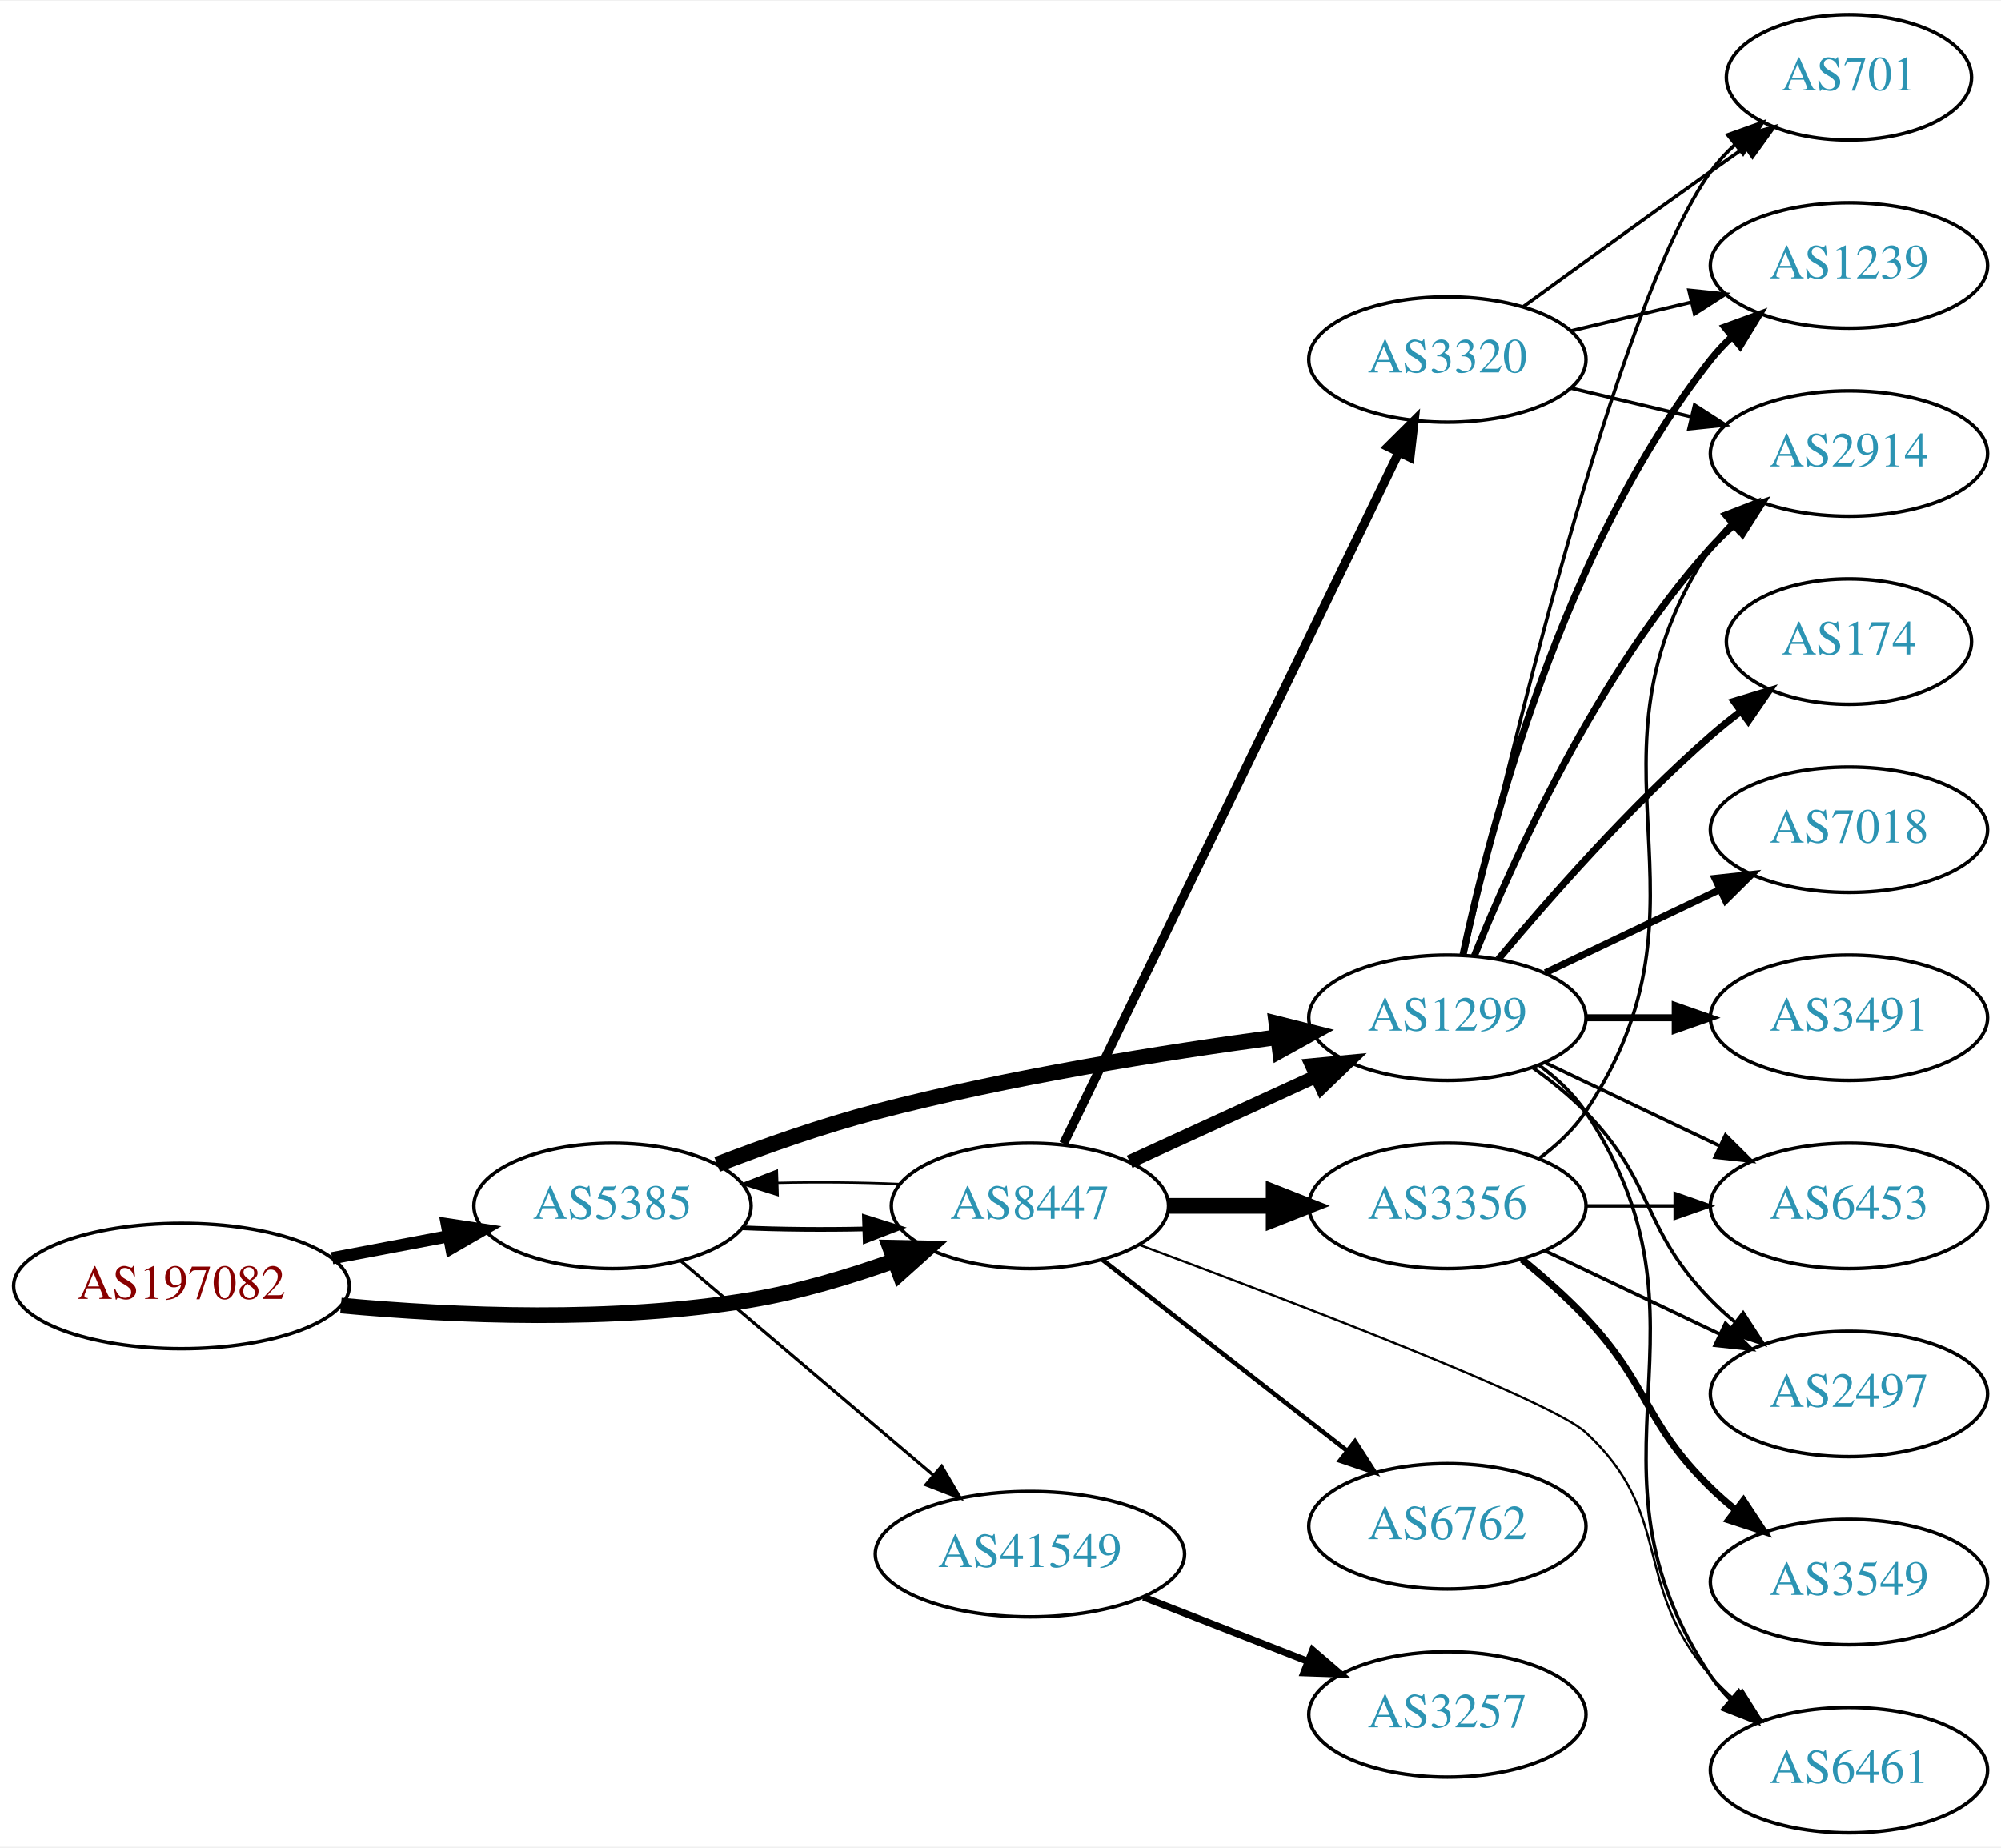
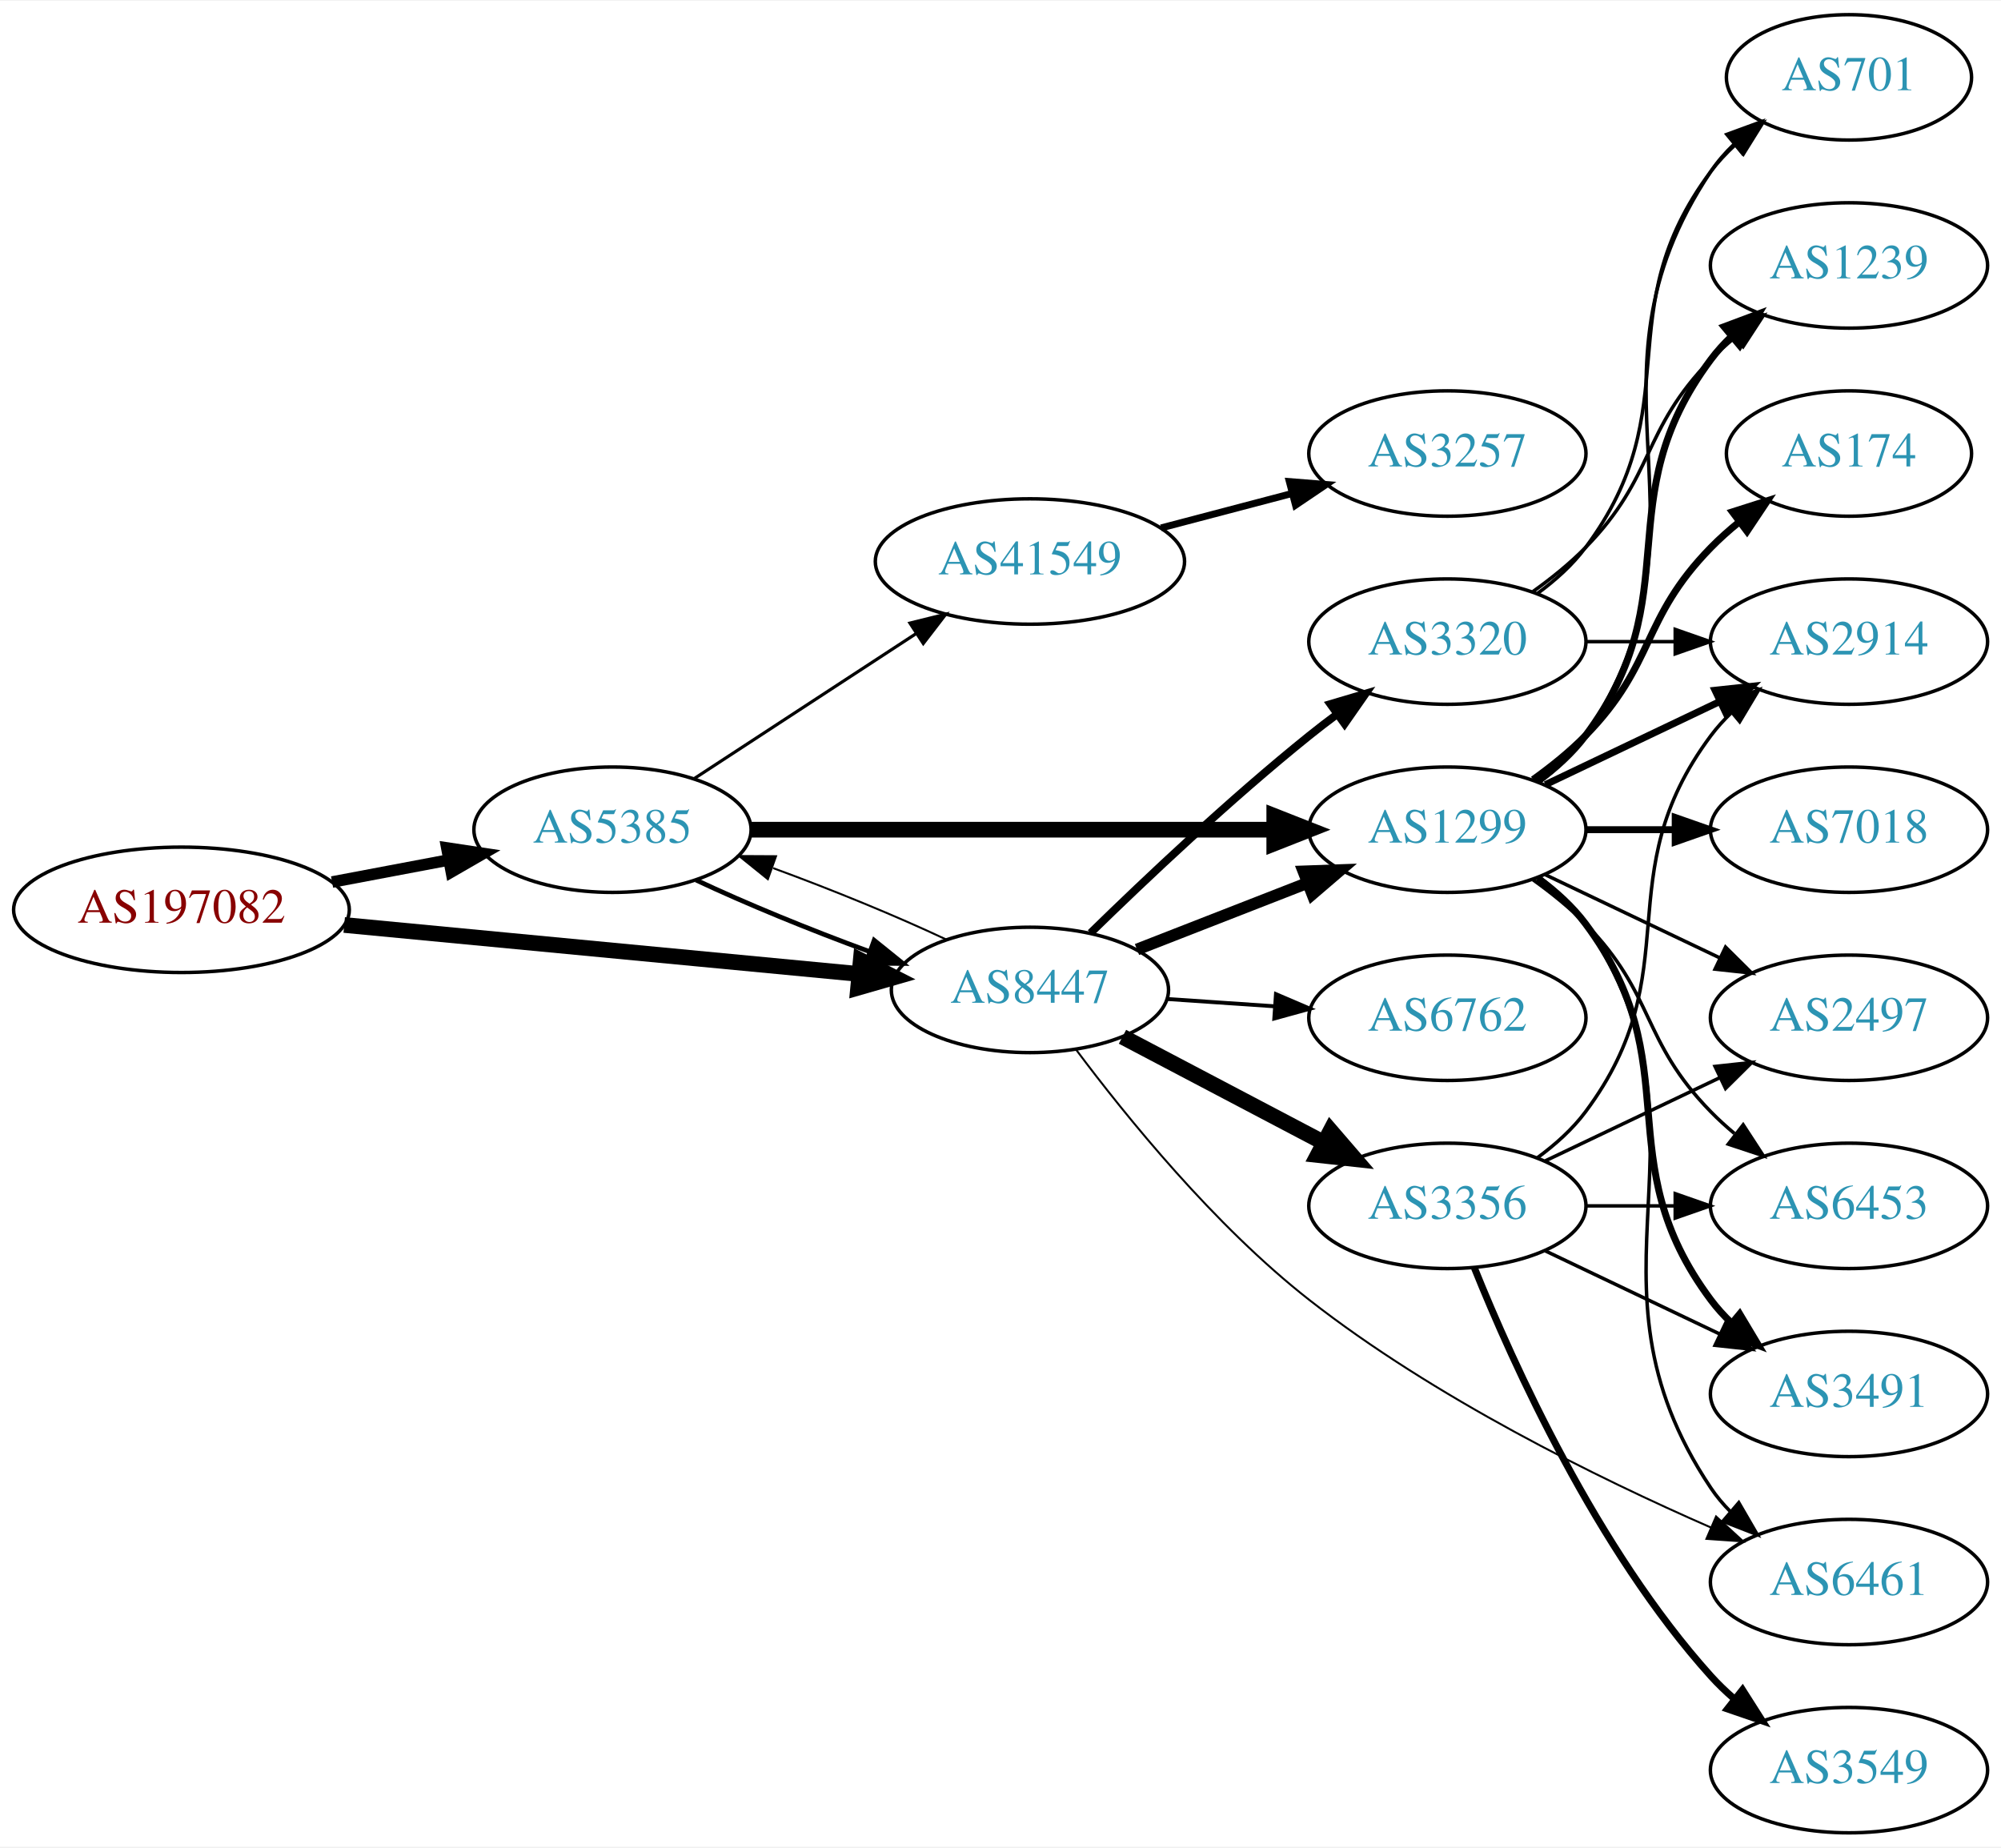
<svg xmlns="http://www.w3.org/2000/svg" xmlns:xlink="http://www.w3.org/1999/xlink" width="574pt" height="530pt" viewBox="0.00 0.00 574.46 530.00">
  <g id="graph0" class="graph" transform="scale(1 1) rotate(0) translate(4 526)">
    <polygon fill="white" stroke="none" points="-4,4 -4,-526 570.463,-526 570.463,4 -4,4" />
    <g id="node1" class="node">
      <g id="a_node1">
        <a xlink:href="/asn/197082" xlink:title="AS197082 ~ Zuers.net Betriebs GmbH [AT]">
-           <ellipse fill="#ffffff" stroke="black" cx="48.096" cy="-157" rx="48.192" ry="18" />
-           <text text-anchor="middle" x="48.096" y="-153.3" font-family="Times,serif" font-size="14.00" fill="#880000">AS197082</text>
+           <ellipse fill="#ffffff" stroke="black" cx="48.096" cy="-265" rx="48.192" ry="18" />
+           <text text-anchor="middle" x="48.096" y="-261.3" font-family="Times,serif" font-size="14.00" fill="#880000">AS197082</text>
        </a>
      </g>
    </g>
    <g id="node2" class="node">
      <g id="a_node2">
        <a xlink:href="/asn/5385" xlink:title="AS5385 ~ Russmedia IT GmbH [AT]">
-           <ellipse fill="#ffffff" stroke="black" cx="171.838" cy="-180" rx="39.794" ry="18" />
-           <text text-anchor="middle" x="171.838" y="-176.3" font-family="Times,serif" font-size="14.00" fill="#2c94b3">AS5385</text>
+           <ellipse fill="#ffffff" stroke="black" cx="171.838" cy="-288" rx="39.794" ry="18" />
+           <text text-anchor="middle" x="171.838" y="-284.3" font-family="Times,serif" font-size="14.00" fill="#2c94b3">AS5385</text>
        </a>
      </g>
    </g>
    <g id="edge1" class="edge">
-       <path fill="none" stroke="black" stroke-width="3.5" d="M91.334,-164.98C102.165,-167.026 113.868,-169.237 124.877,-171.317" />
-       <polygon fill="black" stroke="black" stroke-width="3.5" points="124.272,-174.764 134.748,-173.182 125.571,-167.886 124.272,-174.764" />
+       <path fill="none" stroke="black" stroke-width="3.316" d="M91.334,-272.98C102.165,-275.026 113.868,-277.237 124.877,-279.317" />
+       <polygon fill="black" stroke="black" stroke-width="3.316" points="124.272,-282.764 134.748,-281.182 125.571,-275.886 124.272,-282.764" />
    </g>
    <g id="node3" class="node">
      <g id="a_node3">
        <a xlink:href="/asn/8447" xlink:title="AS8447 ~ A1 Telekom Austria AG [AT]">
-           <ellipse fill="#ffffff" stroke="black" cx="291.681" cy="-180" rx="39.794" ry="18" />
-           <text text-anchor="middle" x="291.681" y="-176.3" font-family="Times,serif" font-size="14.00" fill="#2c94b3">AS8447</text>
+           <ellipse fill="#ffffff" stroke="black" cx="291.681" cy="-242" rx="39.794" ry="18" />
+           <text text-anchor="middle" x="291.681" y="-238.3" font-family="Times,serif" font-size="14.00" fill="#2c94b3">AS8447</text>
        </a>
      </g>
    </g>
    <g id="edge2" class="edge">
-       <path fill="none" stroke="black" stroke-width="4.5" d="M93.867,-151.399C126.657,-148.384 172.117,-146.474 211.484,-153 225.302,-155.291 239.946,-159.686 252.834,-164.276" />
-       <polygon fill="black" stroke="black" stroke-width="4.5" points="251.559,-168.003 262.304,-167.792 254.3,-160.62 251.559,-168.003" />
-     </g>
-     <g id="edge5" class="edge">
-       <path fill="none" stroke="black" stroke-width="1.35" d="M209.156,-173.712C220.245,-173.236 232.592,-173.128 244.255,-173.387" />
-       <polygon fill="black" stroke="black" stroke-width="1.35" points="244.172,-176.886 254.279,-173.709 244.397,-169.889 244.172,-176.886" />
+       <path fill="none" stroke="black" stroke-width="4.5" d="M94.82,-260.647C137.029,-256.628 199.498,-250.681 242.477,-246.589" />
+       <polygon fill="black" stroke="black" stroke-width="4.5" points="243.107,-250.485 252.689,-245.617 242.361,-242.645 243.107,-250.485" />
+     </g>
+     <g id="edge4" class="edge">
+       <path fill="none" stroke="black" stroke-width="1.35" d="M195.839,-273.541C209.949,-266.882 228.503,-259.271 245.456,-253.068" />
+       <polygon fill="black" stroke="black" stroke-width="1.35" points="246.96,-256.248 255.207,-249.597 244.612,-249.654 246.96,-256.248" />
    </g>
    <g id="node4" class="node">
      <g id="a_node4">
        <a xlink:href="/asn/1299" xlink:title="AS1299 ~ Telia Carrier [EU]">
-           <ellipse fill="#ffffff" stroke="black" cx="411.523" cy="-234" rx="39.794" ry="18" />
-           <text text-anchor="middle" x="411.523" y="-230.3" font-family="Times,serif" font-size="14.00" fill="#2c94b3">AS1299</text>
+           <ellipse fill="#ffffff" stroke="black" cx="411.523" cy="-288" rx="39.794" ry="18" />
+           <text text-anchor="middle" x="411.523" y="-284.3" font-family="Times,serif" font-size="14.00" fill="#2c94b3">AS1299</text>
        </a>
      </g>
    </g>
    <g id="edge3" class="edge">
-       <path fill="none" stroke="black" stroke-width="4.5" d="M201.873,-191.903C215.53,-197.138 232.151,-202.993 247.484,-207 285.683,-216.981 329.923,-224.033 362.674,-228.421" />
-       <polygon fill="black" stroke="black" stroke-width="4.5" points="362.456,-232.364 372.881,-229.753 363.475,-224.555 362.456,-232.364" />
+       <path fill="none" stroke="black" stroke-width="4.5" d="M211.555,-288C252.474,-288 317.114,-288 361.548,-288" />
+       <polygon fill="black" stroke="black" stroke-width="4.5" points="361.822,-291.938 371.822,-288 361.822,-284.063 361.822,-291.938" />
    </g>
    <g id="node5" class="node">
      <g id="a_node5">
        <a xlink:href="/asn/41549" xlink:title="AS41549 ~ EWB-Cable-Network-AS [CH]">
-           <ellipse fill="#ffffff" stroke="black" cx="291.681" cy="-80" rx="44.393" ry="18" />
-           <text text-anchor="middle" x="291.681" y="-76.3" font-family="Times,serif" font-size="14.00" fill="#2c94b3">AS41549</text>
-         </a>
-       </g>
-     </g>
-     <g id="edge4" class="edge">
-       <path fill="none" stroke="black" stroke-width="0.9" d="M191.51,-164.155C211.047,-147.576 241.892,-121.401 263.995,-102.645" />
-       <polygon fill="black" stroke="black" stroke-width="0.9" points="266.345,-105.241 271.705,-96.102 261.816,-99.904 266.345,-105.241" />
+           <ellipse fill="#ffffff" stroke="black" cx="291.681" cy="-365" rx="44.393" ry="18" />
+           <text text-anchor="middle" x="291.681" y="-361.3" font-family="Times,serif" font-size="14.00" fill="#2c94b3">AS41549</text>
+         </a>
+       </g>
+     </g>
+     <g id="edge5" class="edge">
+       <path fill="none" stroke="black" stroke-width="0.9" d="M195.281,-302.664C213.314,-314.447 238.862,-331.141 258.982,-344.288" />
+       <polygon fill="black" stroke="black" stroke-width="0.9" points="257.23,-347.324 267.516,-349.864 261.059,-341.464 257.23,-347.324" />
    </g>
    <g id="edge20" class="edge">
-       <path fill="none" stroke="black" stroke-width="0.643" d="M254.279,-186.291C243.184,-186.765 230.835,-186.872 219.176,-186.611" />
-       <polygon fill="black" stroke="black" stroke-width="0.643" points="219.264,-183.112 209.156,-186.288 219.038,-190.109 219.264,-183.112" />
+       <path fill="none" stroke="black" stroke-width="0.562" d="M267.631,-256.482C253.496,-263.15 234.914,-270.77 217.95,-276.973" />
+       <polygon fill="black" stroke="black" stroke-width="0.562" points="216.443,-273.794 208.195,-280.444 218.789,-280.389 216.443,-273.794" />
+     </g>
+     <g id="edge17" class="edge">
+       <path fill="none" stroke="black" stroke-width="3.375" d="M322.417,-253.608C337.211,-259.382 355.288,-266.439 371.21,-272.654" />
+       <polygon fill="black" stroke="black" stroke-width="3.375" points="370.208,-276.02 380.796,-276.396 372.753,-269.499 370.208,-276.02" />
+     </g>
+     <g id="node11" class="node">
+       <g id="a_node11">
+         <a xlink:href="/asn/6461" xlink:title="AS6461 ~ Zayo Bandwidth [US]">
+           <ellipse fill="#ffffff" stroke="black" cx="526.816" cy="-72" rx="39.794" ry="18" />
+           <text text-anchor="middle" x="526.816" y="-68.3" font-family="Times,serif" font-size="14.00" fill="#2c94b3">AS6461</text>
+         </a>
+       </g>
    </g>
    <g id="edge19" class="edge">
-       <path fill="none" stroke="black" stroke-width="3.857" d="M320.309,-192.661C336.266,-199.973 356.537,-209.261 373.82,-217.181" />
-       <polygon fill="black" stroke="black" stroke-width="3.857" points="372.518,-220.435 383.067,-221.419 375.434,-214.071 372.518,-220.435" />
-     </g>
-     <g id="node9" class="node">
-       <g id="a_node9">
-         <a xlink:href="/asn/6461" xlink:title="AS6461 ~ Zayo Bandwidth [US]">
-           <ellipse fill="#ffffff" stroke="black" cx="526.816" cy="-18" rx="39.794" ry="18" />
-           <text text-anchor="middle" x="526.816" y="-14.3" font-family="Times,serif" font-size="14.00" fill="#2c94b3">AS6461</text>
-         </a>
-       </g>
-     </g>
-     <g id="edge21" class="edge">
-       <path fill="none" stroke="black" stroke-width="0.643" d="M322.966,-168.875C366.132,-152.824 441.255,-124.099 451.17,-115 476.945,-91.346 464.154,-71.347 487.17,-45 489.138,-42.746 491.333,-40.586 493.649,-38.537" />
-       <polygon fill="black" stroke="black" stroke-width="0.643" points="496.183,-40.994 501.838,-32.034 491.83,-35.512 496.183,-40.994" />
+       <path fill="none" stroke="black" stroke-width="0.562" d="M304.878,-224.927C319.261,-205.675 344.675,-174.286 371.877,-153 407.701,-124.966 454.664,-101.879 487.254,-87.623" />
+       <polygon fill="black" stroke="black" stroke-width="0.562" points="488.657,-90.83 496.46,-83.663 485.891,-84.399 488.657,-90.83" />
+     </g>
+     <g id="node15" class="node">
+       <g id="a_node15">
+         <a xlink:href="/asn/6762" xlink:title="AS6762 ~ TELECOM ITALIA SPARKLE S.p.A. [IT]">
+           <ellipse fill="#ffffff" stroke="black" cx="411.523" cy="-234" rx="39.794" ry="18" />
+           <text text-anchor="middle" x="411.523" y="-230.3" font-family="Times,serif" font-size="14.00" fill="#2c94b3">AS6762</text>
+         </a>
+       </g>
+     </g>
+     <g id="edge15" class="edge">
+       <path fill="none" stroke="black" stroke-width="1.125" d="M330.941,-239.403C340.82,-238.732 351.586,-238.001 361.916,-237.3" />
+       <polygon fill="black" stroke="black" stroke-width="1.125" points="362.312,-240.781 372.052,-236.612 361.838,-233.797 362.312,-240.781" />
    </g>
    <g id="node16" class="node">
      <g id="a_node16">
        <a xlink:href="/asn/3356" xlink:title="AS3356 ~ Level 3 Parent, LLC [US]">
          <ellipse fill="#ffffff" stroke="black" cx="411.523" cy="-180" rx="39.794" ry="18" />
          <text text-anchor="middle" x="411.523" y="-176.3" font-family="Times,serif" font-size="14.00" fill="#2c94b3">AS3356</text>
        </a>
      </g>
    </g>
    <g id="edge16" class="edge">
-       <path fill="none" stroke="black" stroke-width="4.5" d="M331.593,-180C341.146,-180 351.496,-180 361.459,-180" />
-       <polygon fill="black" stroke="black" stroke-width="4.5" points="361.651,-183.938 371.651,-180 361.651,-176.063 361.651,-183.938" />
+       <path fill="none" stroke="black" stroke-width="4.5" d="M318.251,-228.547C335.16,-219.65 357.533,-207.879 376.014,-198.156" />
+       <polygon fill="black" stroke="black" stroke-width="4.5" points="377.986,-201.568 385.003,-193.427 374.32,-194.598 377.986,-201.568" />
    </g>
    <g id="node17" class="node">
      <g id="a_node17">
-         <a xlink:href="/asn/6762" xlink:title="AS6762 ~ TELECOM ITALIA SPARKLE S.p.A. [IT]">
-           <ellipse fill="#ffffff" stroke="black" cx="411.523" cy="-88" rx="39.794" ry="18" />
-           <text text-anchor="middle" x="411.523" y="-84.3" font-family="Times,serif" font-size="14.00" fill="#2c94b3">AS6762</text>
-         </a>
-       </g>
-     </g>
-     <g id="edge17" class="edge">
-       <path fill="none" stroke="black" stroke-width="1.286" d="M312.405,-164.601C331.609,-149.609 360.979,-126.679 382.584,-109.812" />
-       <polygon fill="black" stroke="black" stroke-width="1.286" points="385.006,-112.362 390.735,-103.449 380.698,-106.844 385.006,-112.362" />
-     </g>
-     <g id="node18" class="node">
-       <g id="a_node18">
        <a xlink:href="/asn/3320" xlink:title="AS3320 ~ DTAG [DE]">
-           <ellipse fill="#ffffff" stroke="black" cx="411.523" cy="-423" rx="39.794" ry="18" />
-           <text text-anchor="middle" x="411.523" y="-419.3" font-family="Times,serif" font-size="14.00" fill="#2c94b3">AS3320</text>
+           <ellipse fill="#ffffff" stroke="black" cx="411.523" cy="-342" rx="39.794" ry="18" />
+           <text text-anchor="middle" x="411.523" y="-338.3" font-family="Times,serif" font-size="14.00" fill="#2c94b3">AS3320</text>
        </a>
      </g>
    </g>
    <g id="edge18" class="edge">
-       <path fill="none" stroke="black" stroke-width="2.571" d="M301.346,-197.868C321.826,-240.101 373.314,-346.272 397.54,-396.227" />
-       <polygon fill="black" stroke="black" stroke-width="2.571" points="394.491,-397.963 402.004,-405.433 400.79,-394.908 394.491,-397.963" />
+       <path fill="none" stroke="black" stroke-width="2.25" d="M309.086,-258.346C324.708,-273.611 349.144,-296.72 371.877,-315 374.428,-317.052 377.125,-319.121 379.861,-321.153" />
+       <polygon fill="black" stroke="black" stroke-width="2.25" points="377.918,-324.067 388.075,-327.08 382.014,-318.391 377.918,-324.067" />
    </g>
    <g id="node6" class="node">
      <g id="a_node6">
+         <a xlink:href="/asn/174" xlink:title="AS174 ~ Cogent Communications [US]">
+           <ellipse fill="#ffffff" stroke="black" cx="526.816" cy="-396" rx="35.194" ry="18" />
+           <text text-anchor="middle" x="526.816" y="-392.3" font-family="Times,serif" font-size="14.00" fill="#2c94b3">AS174</text>
+         </a>
+       </g>
+     </g>
+     <g id="edge6" class="edge">
+       <path fill="none" stroke="black" stroke-width="2" d="M436.117,-302.389C441.373,-306.148 446.705,-310.437 451.17,-315 471.342,-335.617 466.997,-348.383 487.17,-369 489.649,-371.534 492.395,-373.983 495.248,-376.304" />
+       <polygon fill="black" stroke="black" stroke-width="2" points="493.339,-379.248 503.433,-382.468 497.55,-373.657 493.339,-379.248" />
+     </g>
+     <g id="node7" class="node">
+       <g id="a_node7">
        <a xlink:href="/asn/701" xlink:title="AS701 ~ UUNET [US]">
          <ellipse fill="#ffffff" stroke="black" cx="526.816" cy="-504" rx="35.194" ry="18" />
          <text text-anchor="middle" x="526.816" y="-500.3" font-family="Times,serif" font-size="14.00" fill="#2c94b3">AS701</text>
        </a>
      </g>
    </g>
-     <g id="edge6" class="edge">
-       <path fill="none" stroke="black" d="M416.481,-252.152C427.602,-302.009 460.082,-439.81 487.17,-477 489.145,-479.712 491.479,-482.249 494.006,-484.595" />
-       <polygon fill="black" stroke="black" points="492.023,-487.493 502.001,-491.055 496.422,-482.048 492.023,-487.493" />
-     </g>
-     <g id="node7" class="node">
-       <g id="a_node7">
-         <a xlink:href="/asn/174" xlink:title="AS174 ~ Cogent Communications [US]">
-           <ellipse fill="#ffffff" stroke="black" cx="526.816" cy="-342" rx="35.194" ry="18" />
-           <text text-anchor="middle" x="526.816" y="-338.3" font-family="Times,serif" font-size="14.00" fill="#2c94b3">AS174</text>
-         </a>
-       </g>
-     </g>
    <g id="edge7" class="edge">
-       <path fill="none" stroke="black" stroke-width="2" d="M426.153,-250.817C440.436,-267.929 463.982,-294.745 487.17,-315 489.839,-317.332 492.712,-319.648 495.642,-321.886" />
-       <polygon fill="black" stroke="black" stroke-width="2" points="493.793,-324.87 503.934,-327.939 497.92,-319.216 493.793,-324.87" />
+       <path fill="none" stroke="black" d="M437.842,-301.607C442.898,-305.351 447.71,-309.831 451.17,-315 492.194,-376.294 446.145,-415.706 487.17,-477 489.036,-479.789 491.296,-482.377 493.775,-484.757" />
+       <polygon fill="black" stroke="black" points="491.75,-487.622 501.698,-491.266 496.193,-482.214 491.75,-487.622" />
    </g>
    <g id="node8" class="node">
      <g id="a_node8">
+         <a xlink:href="/asn/3491" xlink:title="AS3491 ~ PCCW Global, Inc. [US]">
+           <ellipse fill="#ffffff" stroke="black" cx="526.816" cy="-126" rx="39.794" ry="18" />
+           <text text-anchor="middle" x="526.816" y="-122.3" font-family="Times,serif" font-size="14.00" fill="#2c94b3">AS3491</text>
+         </a>
+       </g>
+     </g>
+     <g id="edge8" class="edge">
+       <path fill="none" stroke="black" stroke-width="2" d="M437.454,-274.118C442.53,-270.389 447.448,-265.984 451.17,-261 481.441,-220.458 456.898,-193.542 487.17,-153 488.914,-150.664 490.921,-148.455 493.085,-146.383" />
+       <polygon fill="black" stroke="black" stroke-width="2" points="495.444,-148.973 500.885,-139.882 490.963,-143.595 495.444,-148.973" />
+     </g>
+     <g id="node9" class="node">
+       <g id="a_node9">
+         <a xlink:href="/asn/2497" xlink:title="AS2497 ~ Internet Initiative Japan Inc. [JP]">
+           <ellipse fill="#ffffff" stroke="black" cx="526.816" cy="-234" rx="39.794" ry="18" />
+           <text text-anchor="middle" x="526.816" y="-230.3" font-family="Times,serif" font-size="14.00" fill="#2c94b3">AS2497</text>
+         </a>
+       </g>
+     </g>
+     <g id="edge9" class="edge">
+       <path fill="none" stroke="black" d="M439.66,-275.066C454.654,-267.919 473.475,-258.948 489.698,-251.215" />
+       <polygon fill="black" stroke="black" points="491.38,-254.291 498.901,-246.829 488.368,-247.972 491.38,-254.291" />
+     </g>
+     <g id="node10" class="node">
+       <g id="a_node10">
        <a xlink:href="/asn/1239" xlink:title="AS1239 ~ Sprint [US]">
          <ellipse fill="#ffffff" stroke="black" cx="526.816" cy="-450" rx="39.794" ry="18" />
          <text text-anchor="middle" x="526.816" y="-446.3" font-family="Times,serif" font-size="14.00" fill="#2c94b3">AS1239</text>
        </a>
      </g>
    </g>
-     <g id="edge8" class="edge">
-       <path fill="none" stroke="black" stroke-width="2" d="M416.013,-252.16C423.644,-288.03 444.636,-369.155 487.17,-423 488.977,-425.288 491.03,-427.462 493.225,-429.51" />
-       <polygon fill="black" stroke="black" stroke-width="2" points="491.135,-432.323 501.084,-435.966 495.578,-426.914 491.135,-432.323" />
-     </g>
-     <g id="edge9" class="edge">
-       <path fill="none" stroke="black" d="M437.842,-220.393C442.898,-216.649 447.71,-212.169 451.17,-207 492.194,-145.706 446.145,-106.294 487.17,-45 488.791,-42.577 490.71,-40.305 492.812,-38.19" />
-       <polygon fill="black" stroke="black" points="495.179,-40.771 500.497,-31.607 490.625,-35.454 495.179,-40.771" />
-     </g>
-     <g id="node10" class="node">
-       <g id="a_node10">
+     <g id="edge10" class="edge">
+       <path fill="none" stroke="black" stroke-width="2" d="M437.454,-301.882C442.53,-305.611 447.448,-310.016 451.17,-315 481.441,-355.542 456.898,-382.458 487.17,-423 488.914,-425.336 490.921,-427.545 493.085,-429.617" />
+       <polygon fill="black" stroke="black" stroke-width="2" points="490.963,-432.405 500.885,-436.118 495.444,-427.027 490.963,-432.405" />
+     </g>
+     <g id="edge11" class="edge">
+       <path fill="none" stroke="black" d="M437.842,-274.393C442.898,-270.649 447.71,-266.169 451.17,-261 492.194,-199.706 446.145,-160.294 487.17,-99 488.791,-96.577 490.71,-94.305 492.812,-92.19" />
+       <polygon fill="black" stroke="black" points="495.179,-94.771 500.497,-85.607 490.625,-89.454 495.179,-94.771" />
+     </g>
+     <g id="node12" class="node">
+       <g id="a_node12">
+         <a xlink:href="/asn/2914" xlink:title="AS2914 ~ NTT America, Inc. [US]">
+           <ellipse fill="#ffffff" stroke="black" cx="526.816" cy="-342" rx="39.794" ry="18" />
+           <text text-anchor="middle" x="526.816" y="-338.3" font-family="Times,serif" font-size="14.00" fill="#2c94b3">AS2914</text>
+         </a>
+       </g>
+     </g>
+     <g id="edge12" class="edge">
+       <path fill="none" stroke="black" stroke-width="2" d="M439.66,-300.934C454.654,-308.081 473.475,-317.052 489.698,-324.785" />
+       <polygon fill="black" stroke="black" stroke-width="2" points="488.368,-328.028 498.901,-329.171 491.38,-321.709 488.368,-328.028" />
+     </g>
+     <g id="node13" class="node">
+       <g id="a_node13">
        <a xlink:href="/asn/6453" xlink:title="AS6453 ~ TATA COMMUNICATIONS (AMERICA) INC [US]">
          <ellipse fill="#ffffff" stroke="black" cx="526.816" cy="-180" rx="39.794" ry="18" />
          <text text-anchor="middle" x="526.816" y="-176.3" font-family="Times,serif" font-size="14.00" fill="#2c94b3">AS6453</text>
        </a>
      </g>
    </g>
-     <g id="edge10" class="edge">
-       <path fill="none" stroke="black" d="M439.66,-221.066C454.654,-213.919 473.475,-204.948 489.698,-197.215" />
-       <polygon fill="black" stroke="black" points="491.38,-200.291 498.901,-192.829 488.368,-193.972 491.38,-200.291" />
-     </g>
-     <g id="node11" class="node">
-       <g id="a_node11">
+     <g id="edge13" class="edge">
+       <path fill="none" stroke="black" d="M436.117,-273.611C441.373,-269.852 446.705,-265.563 451.17,-261 471.342,-240.383 466.997,-227.617 487.17,-207 489.262,-204.861 491.546,-202.782 493.922,-200.79" />
+       <polygon fill="black" stroke="black" points="496.441,-203.268 502.222,-194.389 492.166,-197.725 496.441,-203.268" />
+     </g>
+     <g id="node14" class="node">
+       <g id="a_node14">
        <a xlink:href="/asn/7018" xlink:title="AS7018 ~ AT&amp;T Services, Inc. [US]">
          <ellipse fill="#ffffff" stroke="black" cx="526.816" cy="-288" rx="39.794" ry="18" />
          <text text-anchor="middle" x="526.816" y="-284.3" font-family="Times,serif" font-size="14.00" fill="#2c94b3">AS7018</text>
        </a>
      </g>
    </g>
-     <g id="edge11" class="edge">
-       <path fill="none" stroke="black" stroke-width="2" d="M439.66,-246.934C454.654,-254.081 473.475,-263.052 489.698,-270.785" />
-       <polygon fill="black" stroke="black" stroke-width="2" points="488.368,-274.028 498.901,-275.171 491.38,-267.709 488.368,-274.028" />
-     </g>
-     <g id="node12" class="node">
-       <g id="a_node12">
-         <a xlink:href="/asn/3491" xlink:title="AS3491 ~ PCCW Global, Inc. [US]">
-           <ellipse fill="#ffffff" stroke="black" cx="526.816" cy="-234" rx="39.794" ry="18" />
-           <text text-anchor="middle" x="526.816" y="-230.3" font-family="Times,serif" font-size="14.00" fill="#2c94b3">AS3491</text>
-         </a>
-       </g>
-     </g>
-     <g id="edge12" class="edge">
-       <path fill="none" stroke="black" stroke-width="2" d="M451.195,-234C459.398,-234 468.162,-234 476.694,-234" />
-       <polygon fill="black" stroke="black" stroke-width="2" points="476.934,-237.5 486.934,-234 476.933,-230.5 476.934,-237.5" />
-     </g>
-     <g id="node13" class="node">
-       <g id="a_node13">
-         <a xlink:href="/asn/2914" xlink:title="AS2914 ~ NTT America, Inc. [US]">
-           <ellipse fill="#ffffff" stroke="black" cx="526.816" cy="-396" rx="39.794" ry="18" />
-           <text text-anchor="middle" x="526.816" y="-392.3" font-family="Times,serif" font-size="14.00" fill="#2c94b3">AS2914</text>
-         </a>
-       </g>
-     </g>
-     <g id="edge13" class="edge">
-       <path fill="none" stroke="black" stroke-width="2" d="M419.271,-251.787C430.322,-279.243 454.375,-332.578 487.17,-369 489.172,-371.224 491.391,-373.363 493.723,-375.397" />
-       <polygon fill="black" stroke="black" stroke-width="2" points="491.921,-378.433 501.942,-381.873 496.254,-372.935 491.921,-378.433" />
-     </g>
-     <g id="node14" class="node">
-       <g id="a_node14">
-         <a xlink:href="/asn/2497" xlink:title="AS2497 ~ Internet Initiative Japan Inc. [JP]">
-           <ellipse fill="#ffffff" stroke="black" cx="526.816" cy="-126" rx="39.794" ry="18" />
-           <text text-anchor="middle" x="526.816" y="-122.3" font-family="Times,serif" font-size="14.00" fill="#2c94b3">AS2497</text>
-         </a>
-       </g>
-     </g>
    <g id="edge14" class="edge">
-       <path fill="none" stroke="black" d="M436.117,-219.611C441.373,-215.852 446.705,-211.563 451.17,-207 471.342,-186.383 466.997,-173.617 487.17,-153 489.262,-150.861 491.546,-148.782 493.922,-146.79" />
-       <polygon fill="black" stroke="black" points="496.441,-149.268 502.222,-140.389 492.166,-143.725 496.441,-149.268" />
-     </g>
-     <g id="node15" class="node">
-       <g id="a_node15">
+       <path fill="none" stroke="black" stroke-width="2" d="M451.195,-288C459.398,-288 468.162,-288 476.694,-288" />
+       <polygon fill="black" stroke="black" stroke-width="2" points="476.934,-291.5 486.934,-288 476.933,-284.5 476.934,-291.5" />
+     </g>
+     <g id="node18" class="node">
+       <g id="a_node18">
        <a xlink:href="/asn/3257" xlink:title="AS3257 ~ GTT [DE]">
-           <ellipse fill="#ffffff" stroke="black" cx="411.523" cy="-34" rx="39.794" ry="18" />
-           <text text-anchor="middle" x="411.523" y="-30.3" font-family="Times,serif" font-size="14.00" fill="#2c94b3">AS3257</text>
-         </a>
-       </g>
-     </g>
-     <g id="edge15" class="edge">
-       <path fill="none" stroke="black" stroke-width="2" d="M324.26,-67.673C338.689,-62.041 355.929,-55.311 371.19,-49.354" />
-       <polygon fill="black" stroke="black" stroke-width="2" points="372.841,-52.467 380.884,-45.57 370.296,-45.946 372.841,-52.467" />
+           <ellipse fill="#ffffff" stroke="black" cx="411.523" cy="-396" rx="39.794" ry="18" />
+           <text text-anchor="middle" x="411.523" y="-392.3" font-family="Times,serif" font-size="14.00" fill="#2c94b3">AS3257</text>
+         </a>
+       </g>
+     </g>
+     <g id="edge21" class="edge">
+       <path fill="none" stroke="black" stroke-width="2" d="M329.321,-374.639C341.263,-377.78 354.637,-381.298 367.031,-384.559" />
+       <polygon fill="black" stroke="black" stroke-width="2" points="366.153,-387.947 376.715,-387.106 367.934,-381.177 366.153,-387.947" />
+     </g>
+     <g id="edge26" class="edge">
+       <path fill="none" stroke="black" d="M439.66,-167.066C454.654,-159.919 473.475,-150.948 489.698,-143.215" />
+       <polygon fill="black" stroke="black" points="491.38,-146.291 498.901,-138.829 488.368,-139.972 491.38,-146.291" />
+     </g>
+     <g id="edge25" class="edge">
+       <path fill="none" stroke="black" d="M439.66,-192.934C454.654,-200.081 473.475,-209.052 489.698,-216.785" />
+       <polygon fill="black" stroke="black" points="488.368,-220.028 498.901,-221.171 491.38,-213.709 488.368,-220.028" />
    </g>
    <g id="edge24" class="edge">
+       <path fill="none" stroke="black" d="M437.454,-193.882C442.53,-197.611 447.448,-202.016 451.17,-207 481.441,-247.542 456.898,-274.458 487.17,-315 488.914,-317.336 490.921,-319.545 493.085,-321.617" />
+       <polygon fill="black" stroke="black" points="490.963,-324.405 500.885,-328.118 495.444,-319.027 490.963,-324.405" />
+     </g>
+     <g id="edge23" class="edge">
      <path fill="none" stroke="black" d="M451.195,-180C459.398,-180 468.162,-180 476.694,-180" />
      <polygon fill="black" stroke="black" points="476.934,-183.5 486.934,-180 476.933,-176.5 476.934,-183.5" />
-     </g>
-     <g id="edge25" class="edge">
-       <path fill="none" stroke="black" d="M437.842,-193.607C442.898,-197.351 447.71,-201.831 451.17,-207 492.194,-268.294 446.145,-307.706 487.17,-369 488.791,-371.423 490.71,-373.695 492.812,-375.81" />
-       <polygon fill="black" stroke="black" points="490.625,-378.546 500.497,-382.393 495.179,-373.229 490.625,-378.546" />
-     </g>
-     <g id="edge23" class="edge">
-       <path fill="none" stroke="black" d="M439.66,-167.066C454.654,-159.919 473.475,-150.948 489.698,-143.215" />
-       <polygon fill="black" stroke="black" points="491.38,-146.291 498.901,-138.829 488.368,-139.972 491.38,-146.291" />
    </g>
    <g id="node19" class="node">
      <g id="a_node19">
        <a xlink:href="/asn/3549" xlink:title="AS3549 ~ Level 3 Parent, LLC [US]">
-           <ellipse fill="#ffffff" stroke="black" cx="526.816" cy="-72" rx="39.794" ry="18" />
-           <text text-anchor="middle" x="526.816" y="-68.3" font-family="Times,serif" font-size="14.00" fill="#2c94b3">AS3549</text>
+           <ellipse fill="#ffffff" stroke="black" cx="526.816" cy="-18" rx="39.794" ry="18" />
+           <text text-anchor="middle" x="526.816" y="-14.3" font-family="Times,serif" font-size="14.00" fill="#2c94b3">AS3549</text>
        </a>
      </g>
    </g>
    <g id="edge22" class="edge">
-       <path fill="none" stroke="black" stroke-width="2" d="M433.011,-164.604C439.131,-159.601 445.669,-153.829 451.17,-148 469.716,-128.346 467.835,-117.88 487.17,-99 489.311,-96.909 491.628,-94.865 494.029,-92.897" />
-       <polygon fill="black" stroke="black" stroke-width="2" points="496.539,-95.384 502.371,-86.539 492.296,-89.817 496.539,-95.384" />
+       <path fill="none" stroke="black" stroke-width="2" d="M419.271,-162.213C430.322,-134.757 454.375,-81.422 487.17,-45 489.172,-42.776 491.391,-40.637 493.723,-38.603" />
+       <polygon fill="black" stroke="black" stroke-width="2" points="496.254,-41.065 501.942,-32.127 491.921,-35.567 496.254,-41.065" />
+     </g>
+     <g id="edge28" class="edge">
+       <path fill="none" stroke="black" d="M437.454,-355.882C442.53,-359.611 447.448,-364.016 451.17,-369 481.441,-409.542 456.898,-436.458 487.17,-477 489.177,-479.689 491.533,-482.209 494.074,-484.546" />
+       <polygon fill="black" stroke="black" points="492.103,-487.452 502.09,-490.989 496.489,-481.996 492.103,-487.452" />
+     </g>
+     <g id="edge29" class="edge">
+       <path fill="none" stroke="black" d="M436.117,-356.389C441.373,-360.148 446.705,-364.437 451.17,-369 471.342,-389.617 466.997,-402.383 487.17,-423 489.262,-425.139 491.546,-427.218 493.922,-429.21" />
+       <polygon fill="black" stroke="black" points="492.166,-432.275 502.222,-435.611 496.441,-426.732 492.166,-432.275" />
    </g>
    <g id="edge27" class="edge">
-       <path fill="none" stroke="black" d="M433.371,-438.222C448.305,-449.091 468.919,-464.025 487.17,-477 490.38,-479.282 493.749,-481.661 497.103,-484.018" />
-       <polygon fill="black" stroke="black" points="495.116,-486.899 505.314,-489.77 499.132,-481.166 495.116,-486.899" />
-     </g>
-     <g id="edge26" class="edge">
-       <path fill="none" stroke="black" d="M447.13,-431.248C458.002,-433.838 470.156,-436.735 481.598,-439.462" />
-       <polygon fill="black" stroke="black" points="480.882,-442.889 491.421,-441.803 482.505,-436.08 480.882,-442.889" />
-     </g>
-     <g id="edge28" class="edge">
-       <path fill="none" stroke="black" d="M447.13,-414.752C458.002,-412.162 470.156,-409.265 481.598,-406.538" />
-       <polygon fill="black" stroke="black" points="482.505,-409.92 491.421,-404.197 480.882,-403.111 482.505,-409.92" />
+       <path fill="none" stroke="black" d="M451.195,-342C459.398,-342 468.162,-342 476.694,-342" />
+       <polygon fill="black" stroke="black" points="476.934,-345.5 486.934,-342 476.933,-338.5 476.934,-345.5" />
    </g>
  </g>
</svg>
